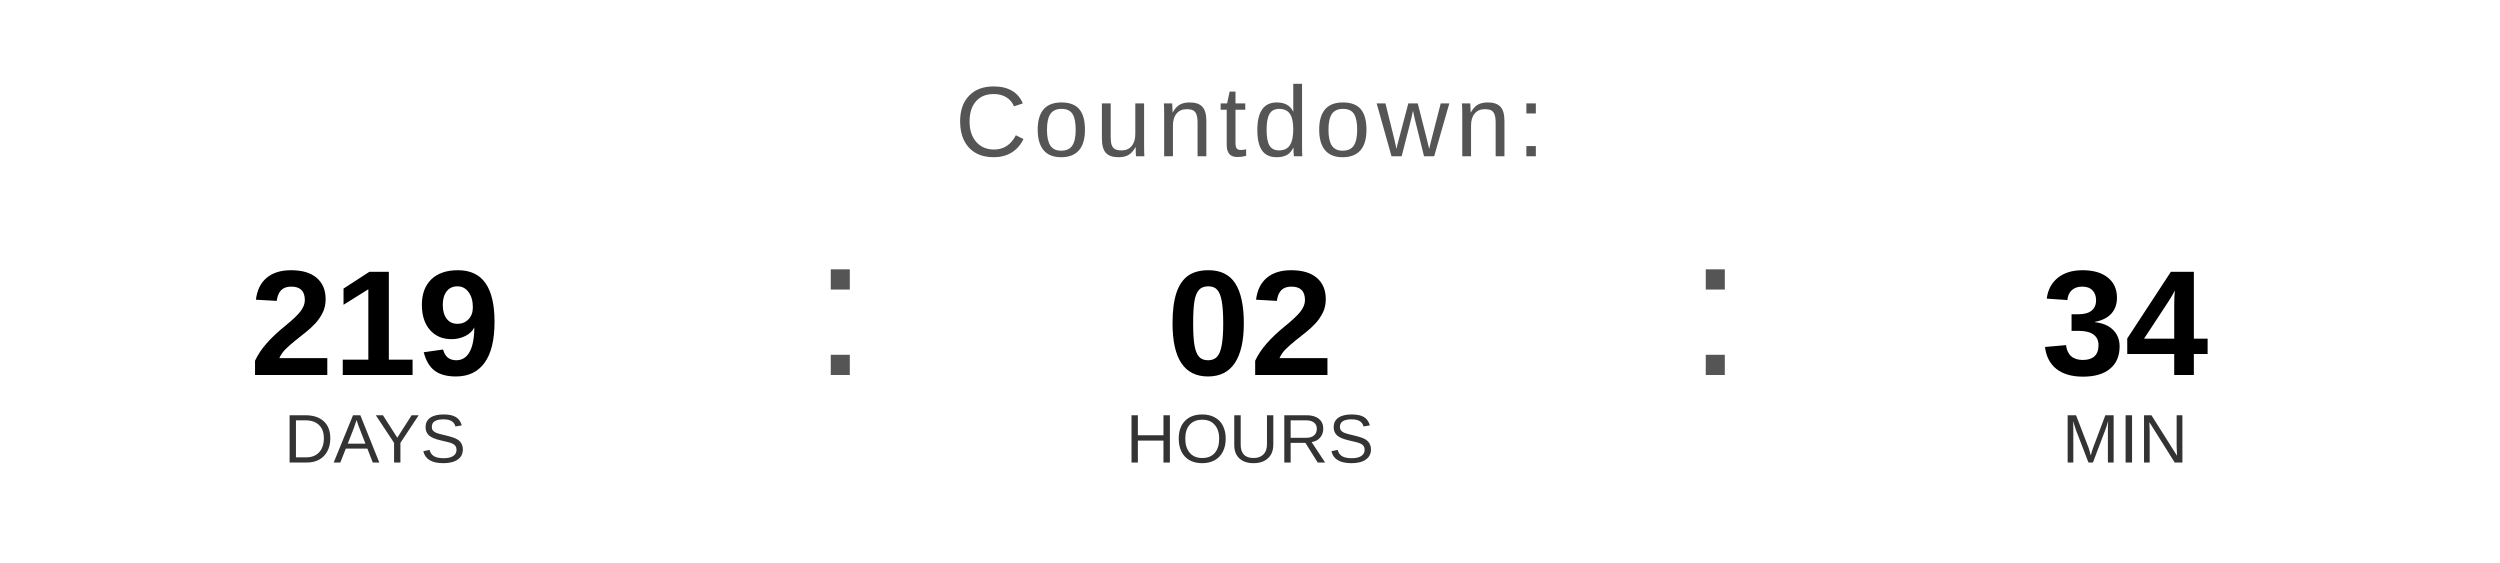
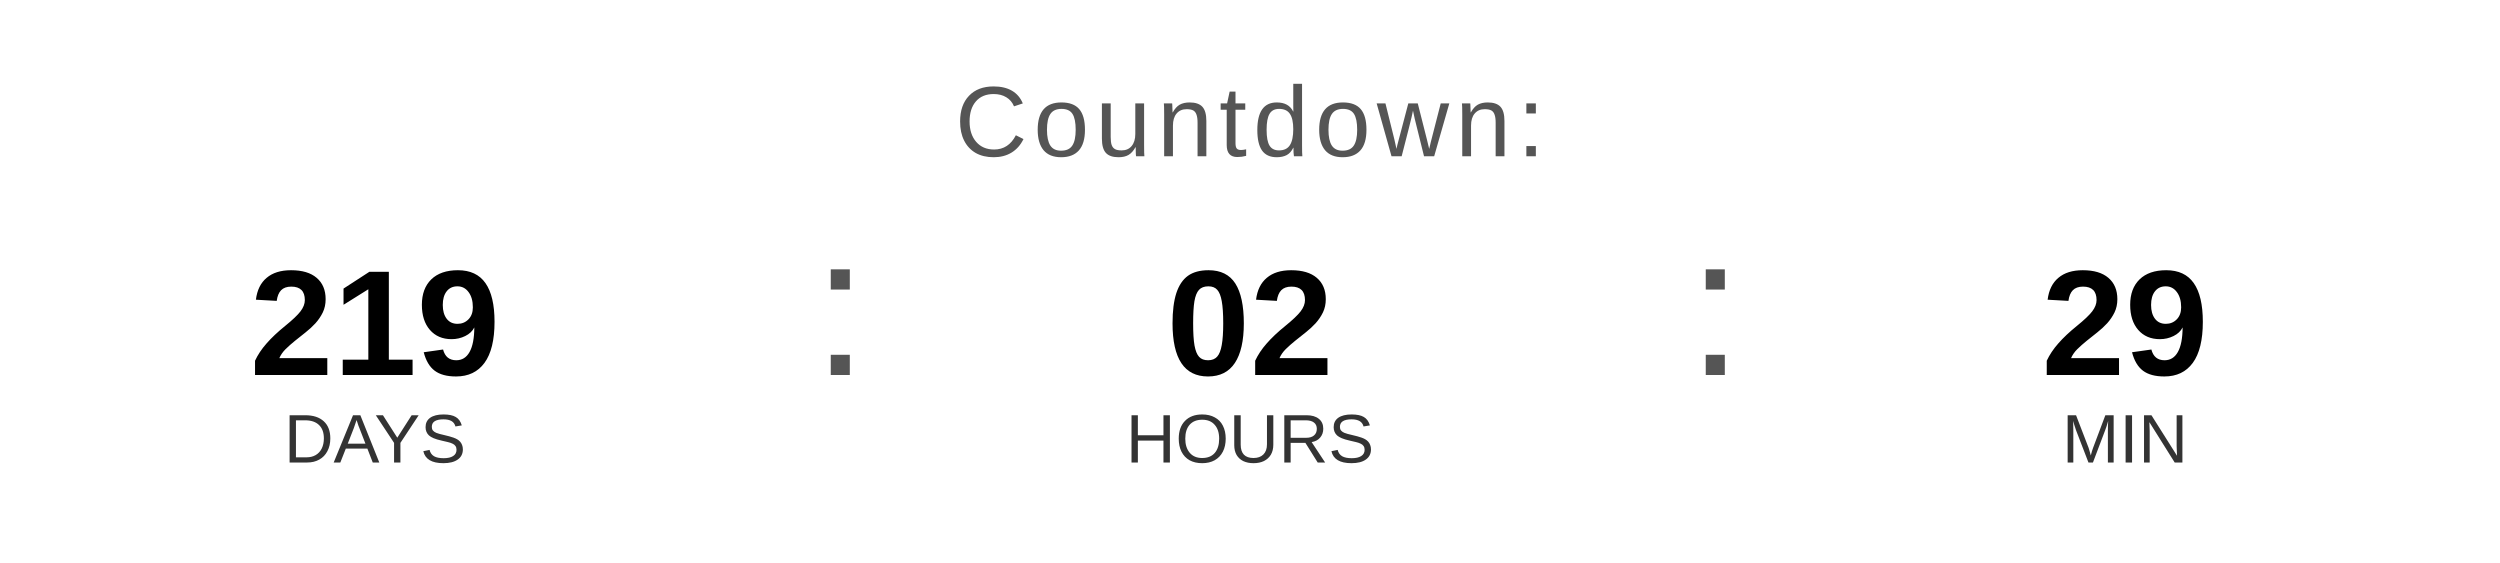
<svg xmlns="http://www.w3.org/2000/svg" width="400" height="90" viewBox="0 0 400 90">
  <text x="200" y="25" font-family="Arial, Helvetica, sans-serif" font-size="16" fill="#555555" text-anchor="middle" letter-spacing="1">
    Countdown:
  </text>
  <text x="60" y="60" font-family="Arial, Helvetica, sans-serif" font-size="24" font-weight="bold" fill="#000000" text-anchor="middle">219</text>
  <text x="60" y="74" font-family="Arial, Helvetica, sans-serif" font-size="11" fill="#333333" text-anchor="middle">DAYS</text>
  <text x="130" y="60" font-family="Arial, sans-serif" font-size="32" fill="#555555">:</text>
  <text x="200" y="60" font-family="Arial, Helvetica, sans-serif" font-size="24" font-weight="bold" fill="#000000" text-anchor="middle">02</text>
  <text x="200" y="74" font-family="Arial, Helvetica, sans-serif" font-size="11" fill="#333333" text-anchor="middle">HOURS</text>
  <text x="270" y="60" font-family="Arial, sans-serif" font-size="32" fill="#555555">:</text>
-   <text x="340" y="60" font-family="Arial, Helvetica, sans-serif" font-size="24" font-weight="bold" fill="#000000" text-anchor="middle">34</text>
+   <text x="340" y="60" font-family="Arial, Helvetica, sans-serif" font-size="24" font-weight="bold" fill="#000000" text-anchor="middle">29</text>
  <text x="340" y="74" font-family="Arial, Helvetica, sans-serif" font-size="11" fill="#333333" text-anchor="middle">MIN</text>
</svg>
